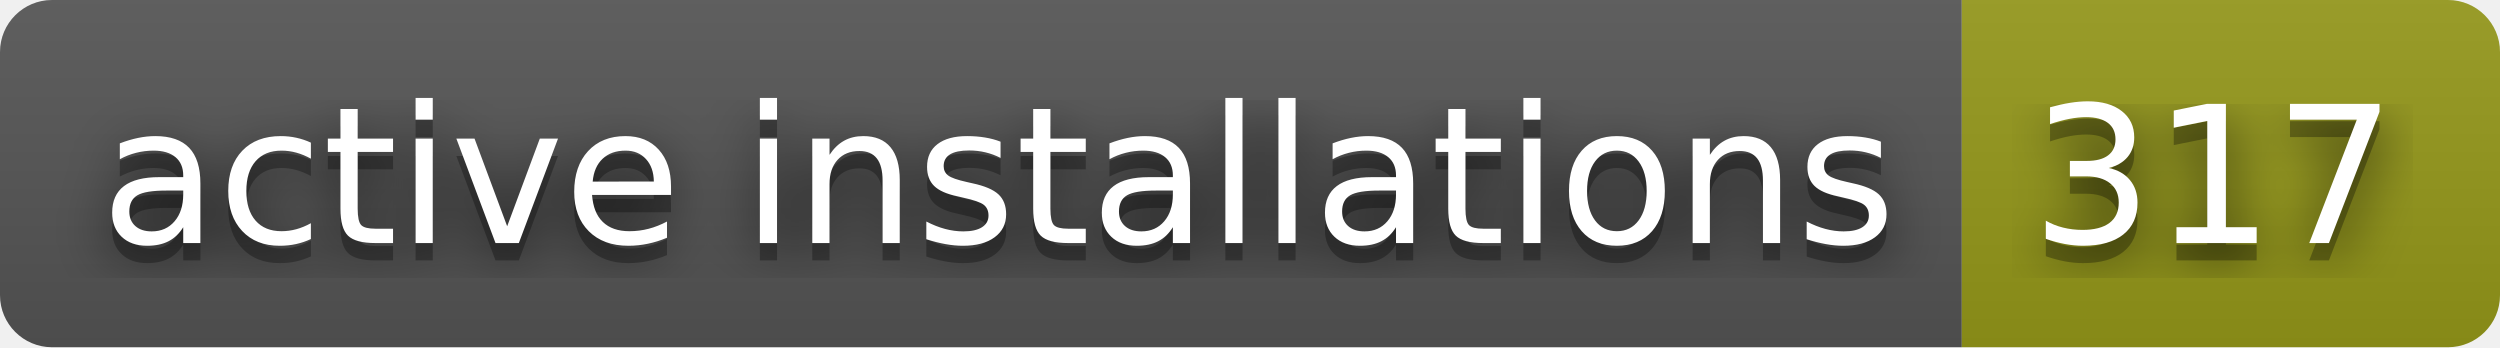
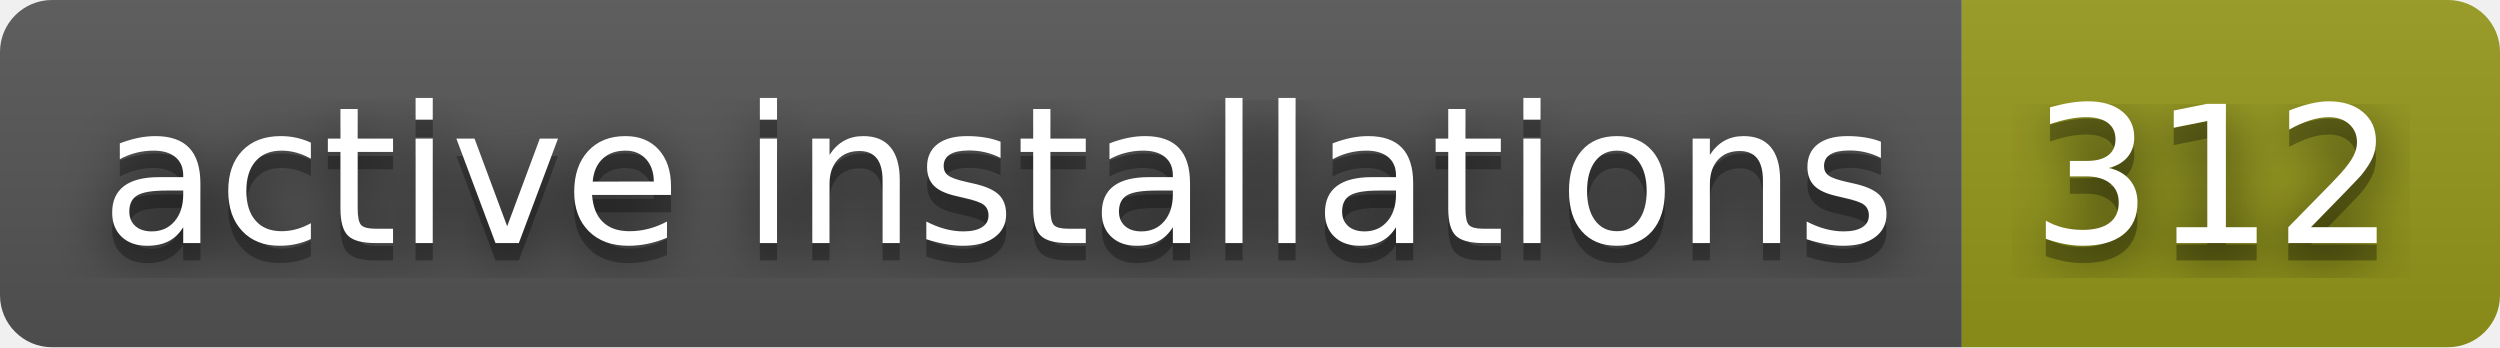
- <svg xmlns="http://www.w3.org/2000/svg" width="144" height="20" role="img" aria-label="active installations: 317">
+ <svg xmlns="http://www.w3.org/2000/svg" width="144" height="20" role="img" aria-label="active installations: 312">
  <filter id="blur">
    <feGaussianBlur stdDeviation="16" />
  </filter>
  <linearGradient id="s" x2="0" y2="100%">
    <stop offset="0" stop-color="#bbb" stop-opacity=".1" />
    <stop offset="1" stop-opacity=".1" />
  </linearGradient>
  <clipPath id="r">
    <rect width="144" height="20" rx="3" />
  </clipPath>
  <g clip-path="url(#r)">
    <rect width="113" height="20" fill="#555" />
    <rect x="113" width="31" height="20" fill="#95991a" />
    <rect width="144" height="20" fill="url(#s)" />
  </g>
  <g fill="#fff" text-anchor="middle" font-family="Verdana,Geneva,DejaVu Sans,sans-serif" text-rendering="geometricPrecision" font-size="110">
    <g transform="scale(.1)">
      <g aria-hidden="true" fill="#010101">
        <text x="575" y="150" fill-opacity=".8" filter="url(#blur)" textLength="1030">active installations</text>
        <text x="575" y="150" fill-opacity=".3" textLength="1030">active installations</text>
      </g>
      <text x="575" y="140" textLength="1030">active installations</text>
    </g>
    <g transform="scale(.1)">
      <g aria-hidden="true" fill="#010101">
-         <text x="1275" y="150" fill-opacity=".8" filter="url(#blur)" textLength="210">317</text>
-         <text x="1275" y="150" fill-opacity=".3" textLength="210">317</text>
+         <text x="1275" y="150" fill-opacity=".8" filter="url(#blur)" textLength="210">312</text>
+         <text x="1275" y="150" fill-opacity=".3" textLength="210">312</text>
      </g>
-       <text x="1275" y="140" textLength="210">317</text>
+       <text x="1275" y="140" textLength="210">312</text>
    </g>
  </g>
</svg>
